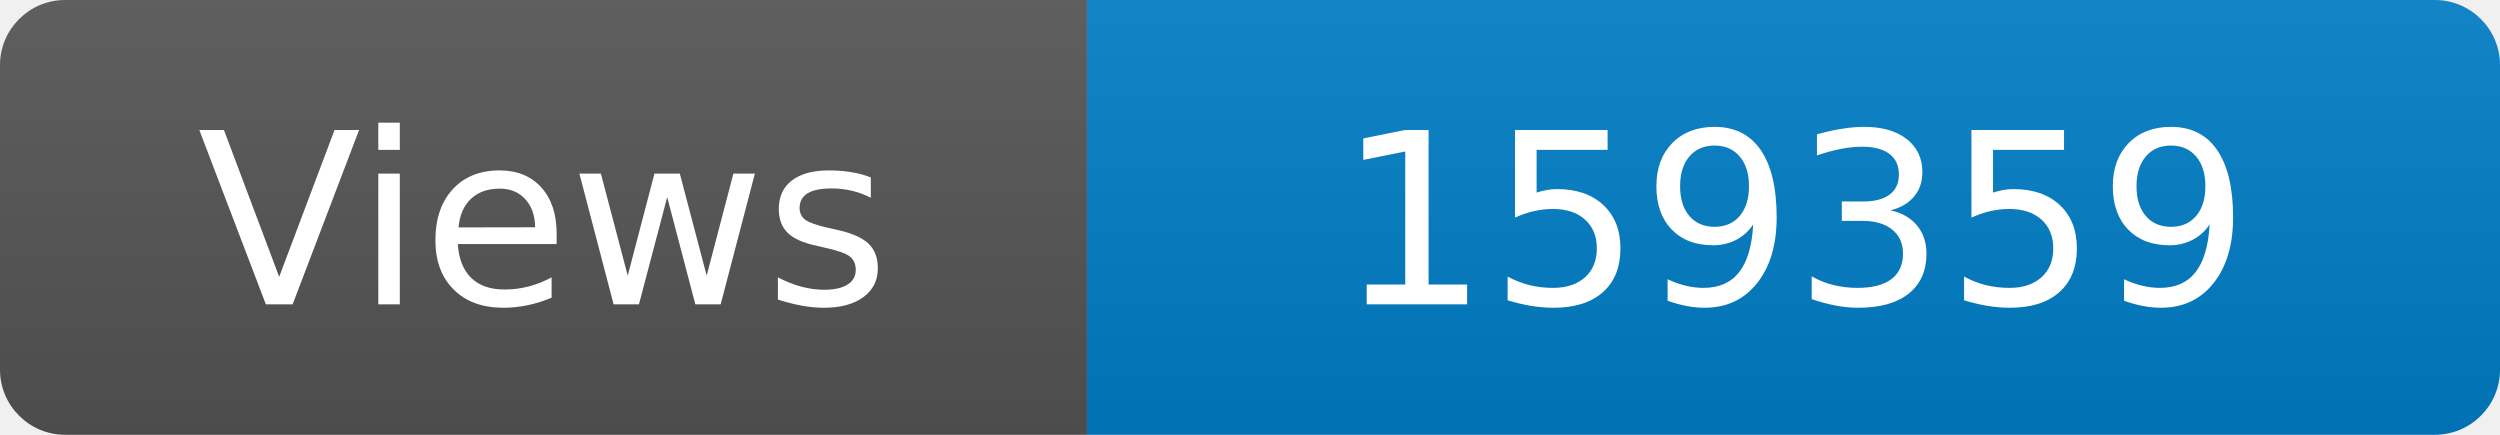
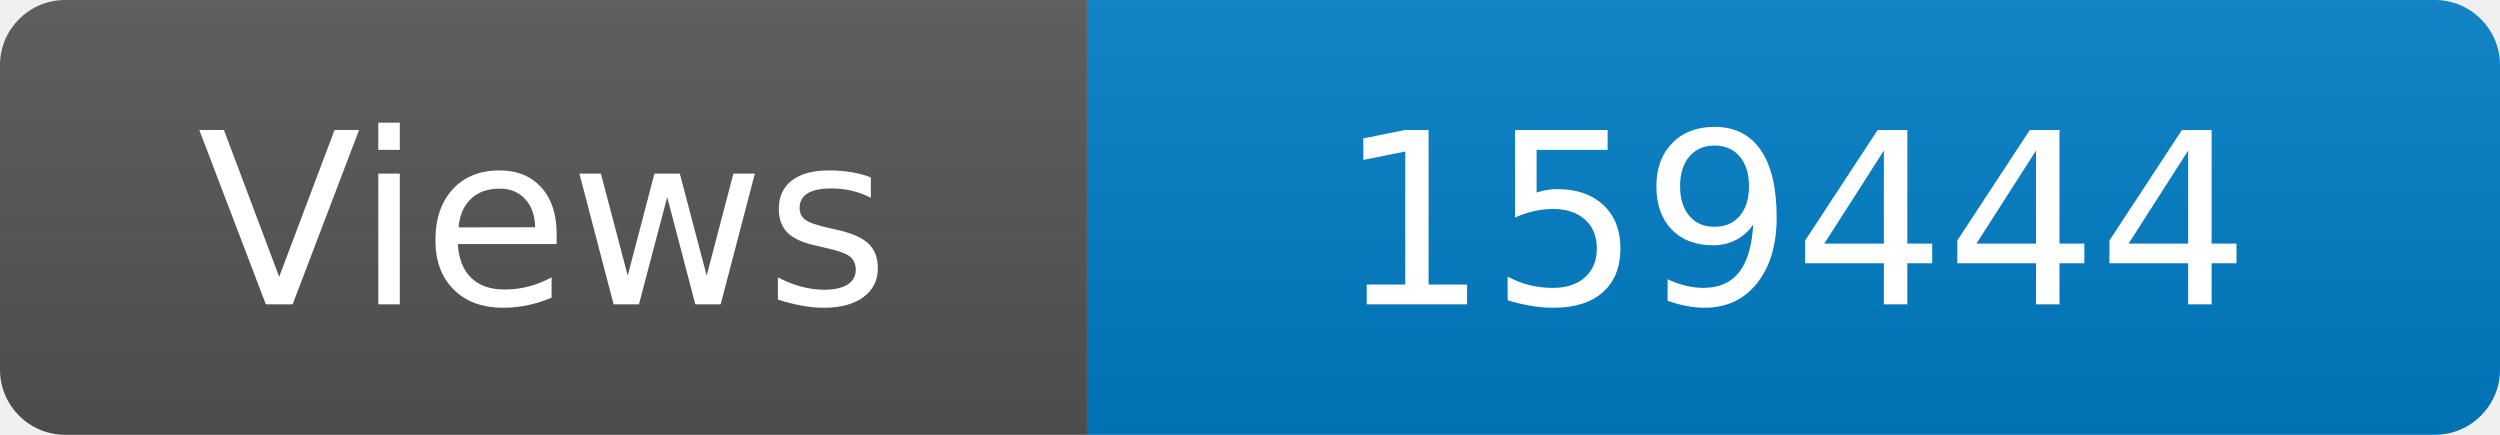
<svg xmlns="http://www.w3.org/2000/svg" width="115" height="20" role="img" aria-label="Maintained?: yes">
  <linearGradient id="s" x2="0" y2="100%">
    <stop offset="0" stop-color="#bbb" stop-opacity=".1" />
    <stop offset="1" stop-opacity=".1" />
  </linearGradient>
  <clipPath id="r">
    <rect width="115" height="20" rx="3" fill="#fff" />
  </clipPath>
  <g clip-path="url(#r)">
    <rect width="50" height="20" fill="#555" />
    <rect x="50" width="160" height="20" fill="#007ec6" />
    <rect width="115" height="20" fill="url(#s)" />
  </g>
  <g fill="#fff" text-anchor="middle" font-family="Verdana,Geneva,DejaVu Sans,sans-serif" font-size="110">
    <text x="250" y="140" transform="scale(.1)" fill="#fff">Views</text>
-     <text x="825" y="140" transform="scale(.1)" fill="#fff">159359</text>
+     <text x="825" y="140" transform="scale(.1)" fill="#fff">159444</text>
  </g>
</svg>
